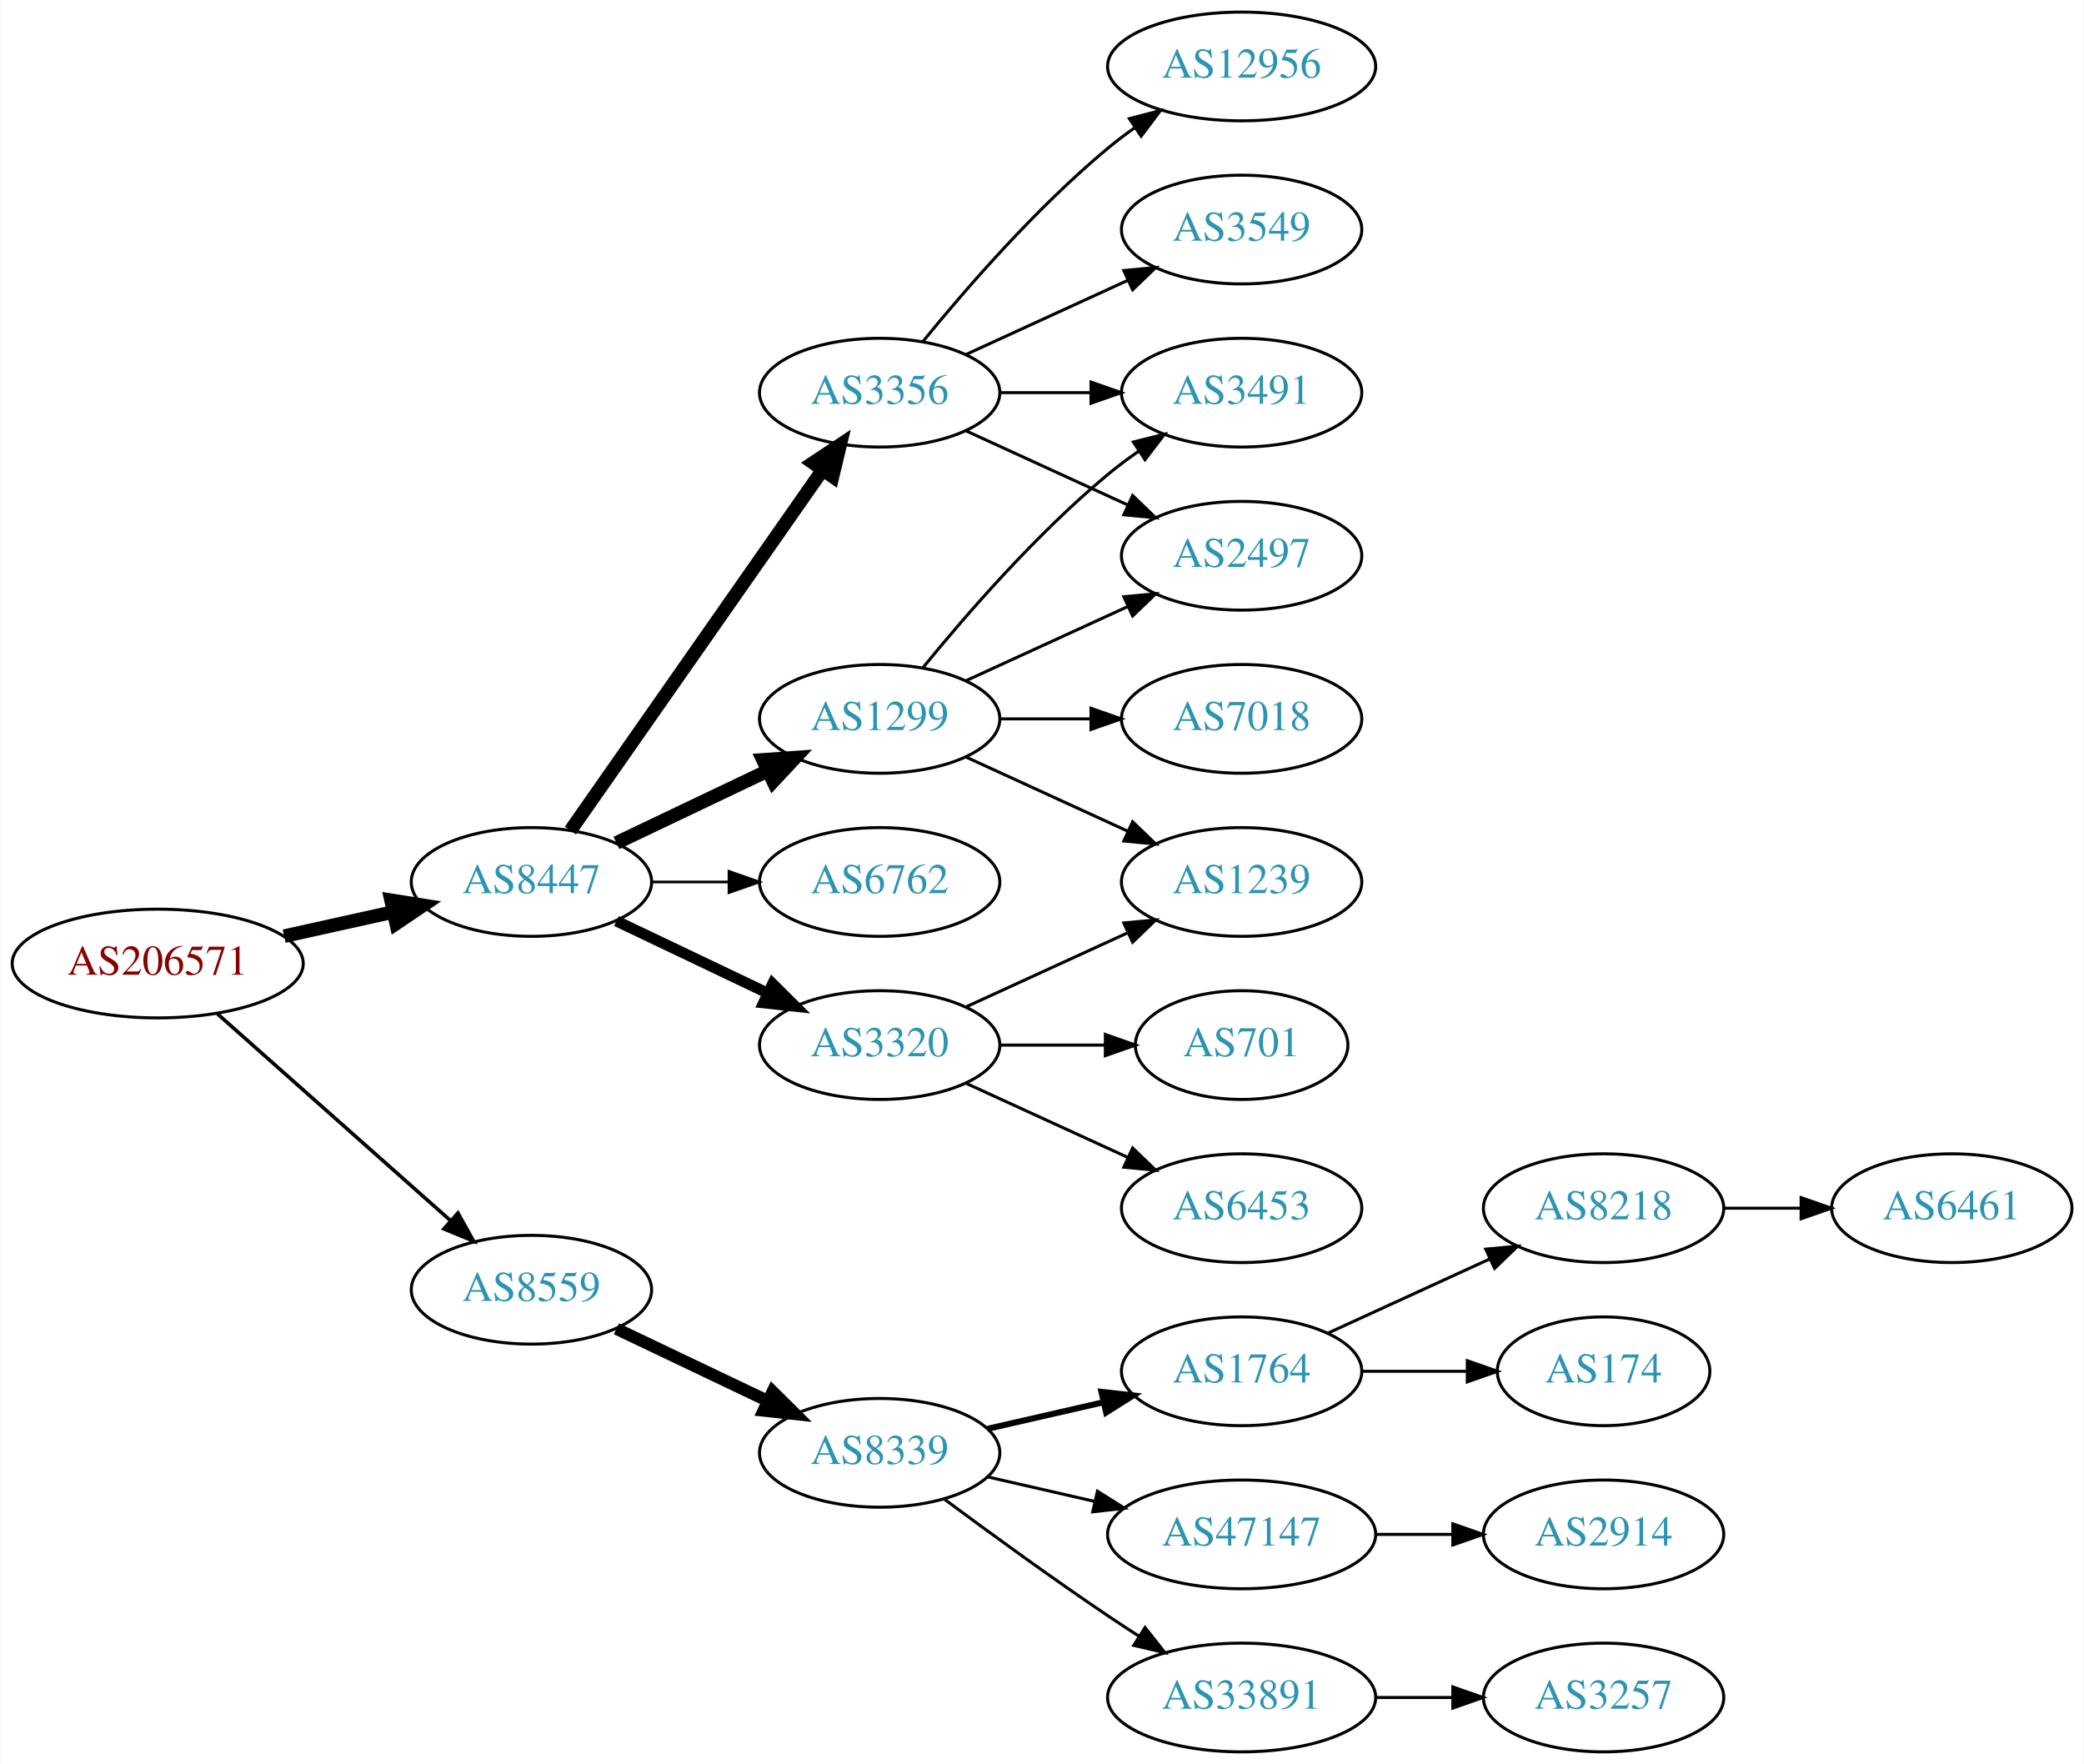
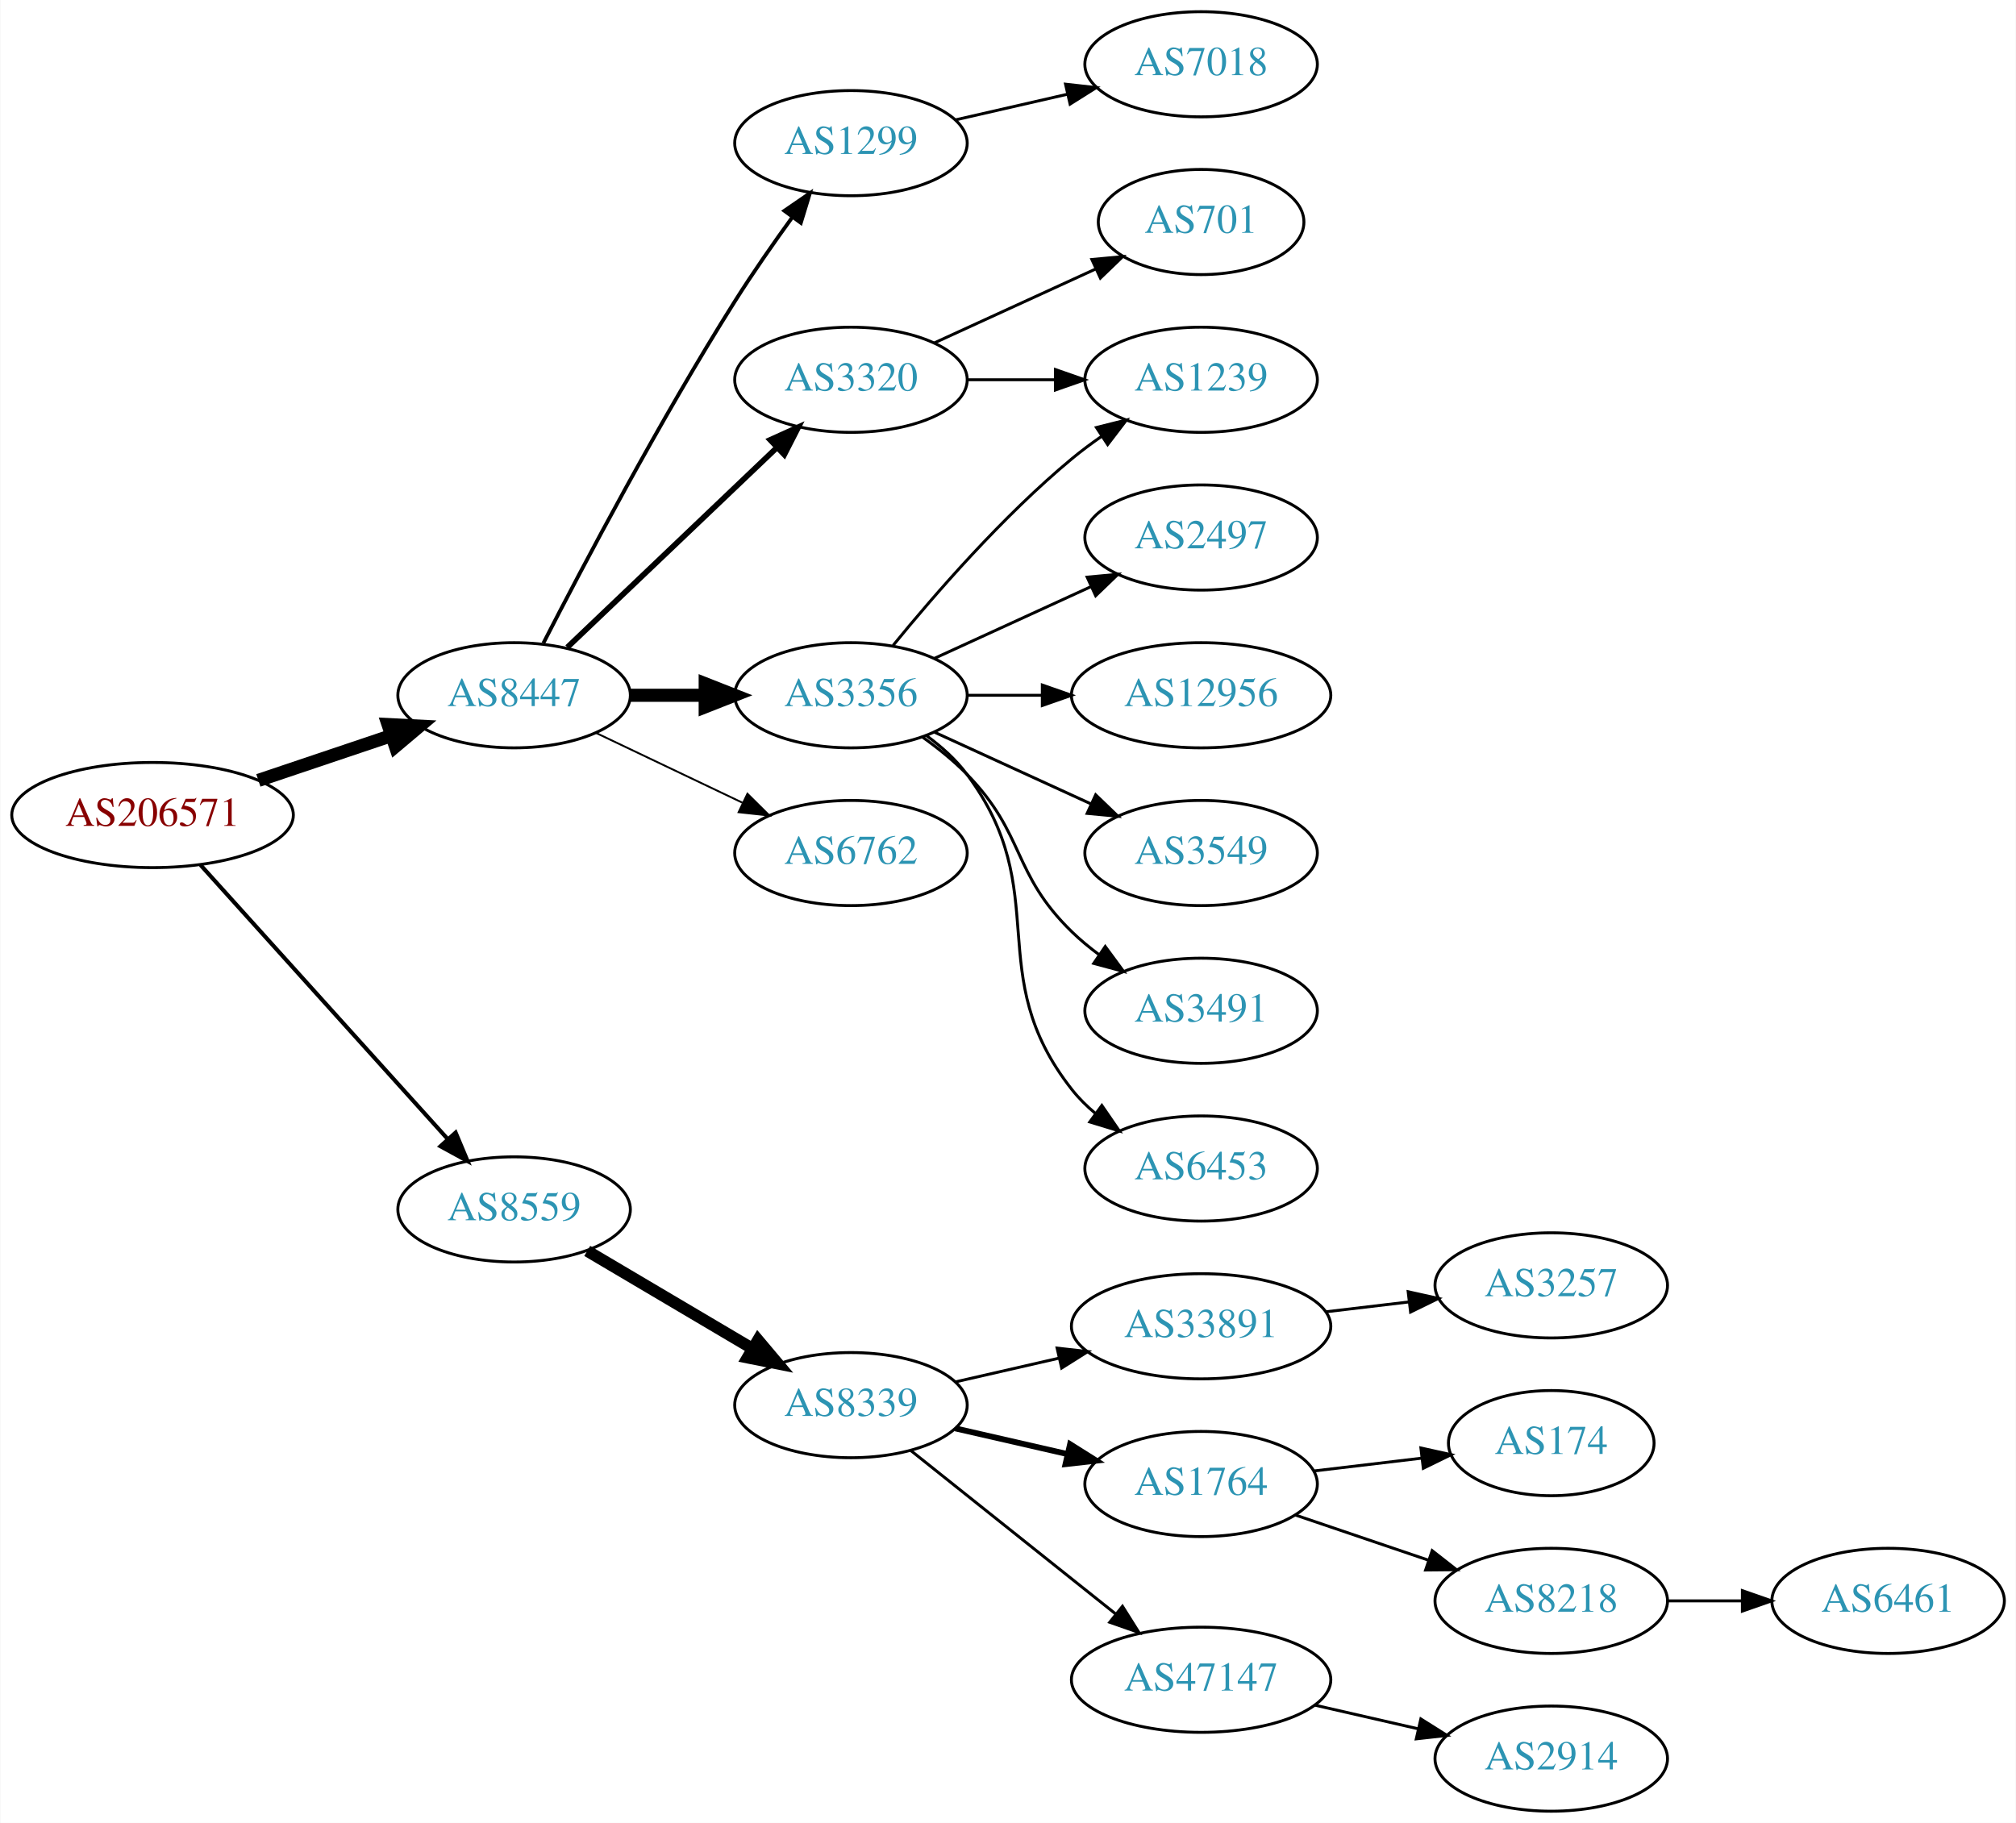
- <svg xmlns="http://www.w3.org/2000/svg" xmlns:xlink="http://www.w3.org/1999/xlink" width="690pt" height="584pt" viewBox="0.00 0.00 689.76 584.00">
-   <g id="graph0" class="graph" transform="scale(1 1) rotate(0) translate(4 580)">
-     <polygon fill="white" stroke="none" points="-4,4 -4,-580 685.755,-580 685.755,4 -4,4" />
+ <svg xmlns="http://www.w3.org/2000/svg" xmlns:xlink="http://www.w3.org/1999/xlink" width="690pt" height="624pt" viewBox="0.00 0.00 689.76 624.00">
+   <g id="graph0" class="graph" transform="scale(1 1) rotate(0) translate(4 620)">
+     <polygon fill="white" stroke="none" points="-4,4 -4,-620 685.755,-620 685.755,4 -4,4" />
    <g id="node1" class="node">
      <g id="a_node1">
        <a xlink:href="/asn/206571" xlink:title="AS206571 ~ lszb [AT]">
-           <ellipse fill="#ffffff" stroke="black" cx="48.096" cy="-261" rx="48.192" ry="18" />
-           <text text-anchor="middle" x="48.096" y="-257.3" font-family="Times,serif" font-size="14.00" fill="#880000">AS206571</text>
+           <ellipse fill="#ffffff" stroke="black" cx="48.096" cy="-341" rx="48.192" ry="18" />
+           <text text-anchor="middle" x="48.096" y="-337.3" font-family="Times,serif" font-size="14.00" fill="#880000">AS206571</text>
        </a>
      </g>
    </g>
    <g id="node2" class="node">
      <g id="a_node2">
        <a xlink:href="/asn/8447" xlink:title="AS8447 ~ A1 Telekom Austria AG [AT]">
-           <ellipse fill="#ffffff" stroke="black" cx="171.838" cy="-288" rx="39.794" ry="18" />
-           <text text-anchor="middle" x="171.838" y="-284.3" font-family="Times,serif" font-size="14.00" fill="#2c94b3">AS8447</text>
+           <ellipse fill="#ffffff" stroke="black" cx="171.838" cy="-382" rx="39.794" ry="18" />
+           <text text-anchor="middle" x="171.838" y="-378.3" font-family="Times,serif" font-size="14.00" fill="#2c94b3">AS8447</text>
        </a>
      </g>
    </g>
    <g id="edge1" class="edge">
-       <path fill="none" stroke="black" stroke-width="4.5" d="M89.973,-270.066C101.513,-272.625 114.132,-275.424 125.896,-278.033" />
-       <polygon fill="black" stroke="black" stroke-width="4.5" points="125.351,-281.945 135.967,-280.266 127.057,-274.257 125.351,-281.945" />
+       <path fill="none" stroke="black" stroke-width="4.5" d="M84.309,-352.859C98.459,-357.624 114.874,-363.152 129.578,-368.105" />
+       <polygon fill="black" stroke="black" stroke-width="4.5" points="128.703,-371.965 139.437,-371.425 131.217,-364.502 128.703,-371.965" />
    </g>
    <g id="node3" class="node">
      <g id="a_node3">
        <a xlink:href="/asn/8559" xlink:title="AS8559 ~ WELLCOM [AT]">
-           <ellipse fill="#ffffff" stroke="black" cx="171.838" cy="-153" rx="39.794" ry="18" />
-           <text text-anchor="middle" x="171.838" y="-149.3" font-family="Times,serif" font-size="14.00" fill="#2c94b3">AS8559</text>
+           <ellipse fill="#ffffff" stroke="black" cx="171.838" cy="-206" rx="39.794" ry="18" />
+           <text text-anchor="middle" x="171.838" y="-202.3" font-family="Times,serif" font-size="14.00" fill="#2c94b3">AS8559</text>
        </a>
      </g>
    </g>
    <g id="edge2" class="edge">
-       <path fill="none" stroke="black" stroke-width="1.2" d="M67.851,-244.362C88.495,-226.048 121.814,-196.49 144.941,-175.974" />
-       <polygon fill="black" stroke="black" stroke-width="1.2" points="147.5,-178.382 152.658,-169.128 142.855,-173.146 147.5,-178.382" />
+       <path fill="none" stroke="black" stroke-width="1.385" d="M64.514,-323.902C85.945,-300.138 124.837,-257.01 149.174,-230.023" />
+       <polygon fill="black" stroke="black" stroke-width="1.385" points="151.827,-232.307 155.925,-222.537 146.629,-227.619 151.827,-232.307" />
    </g>
    <g id="node4" class="node">
      <g id="a_node4">
-         <a xlink:href="/asn/3356" xlink:title="AS3356 ~ Level 3 Parent, LLC [US]">
-           <ellipse fill="#ffffff" stroke="black" cx="287.131" cy="-450" rx="39.794" ry="18" />
-           <text text-anchor="middle" x="287.131" y="-446.3" font-family="Times,serif" font-size="14.00" fill="#2c94b3">AS3356</text>
+         <a xlink:href="/asn/1299" xlink:title="AS1299 ~ Telia Carrier [EU]">
+           <ellipse fill="#ffffff" stroke="black" cx="287.131" cy="-571" rx="39.794" ry="18" />
+           <text text-anchor="middle" x="287.131" y="-567.3" font-family="Times,serif" font-size="14.00" fill="#2c94b3">AS1299</text>
        </a>
      </g>
    </g>
    <g id="edge3" class="edge">
-       <path fill="none" stroke="black" stroke-width="4.5" d="M184.748,-305.031C204.67,-333.517 244.859,-390.985 268.209,-424.374" />
-       <polygon fill="black" stroke="black" stroke-width="4.5" points="265.082,-426.772 274.039,-432.71 271.535,-422.258 265.082,-426.772" />
+       <path fill="none" stroke="black" stroke-width="1.286" d="M181.864,-399.852C195.3,-426.055 221.75,-476.237 247.484,-517 253.547,-526.604 260.667,-536.813 267.133,-545.739" />
+       <polygon fill="black" stroke="black" stroke-width="1.286" points="264.339,-547.848 273.075,-553.843 269.984,-543.709 264.339,-547.848" />
    </g>
    <g id="node5" class="node">
      <g id="a_node5">
-         <a xlink:href="/asn/1299" xlink:title="AS1299 ~ Telia Carrier [EU]">
-           <ellipse fill="#ffffff" stroke="black" cx="287.131" cy="-342" rx="39.794" ry="18" />
-           <text text-anchor="middle" x="287.131" y="-338.3" font-family="Times,serif" font-size="14.00" fill="#2c94b3">AS1299</text>
+         <a xlink:href="/asn/3320" xlink:title="AS3320 ~ DTAG [DE]">
+           <ellipse fill="#ffffff" stroke="black" cx="287.131" cy="-490" rx="39.794" ry="18" />
+           <text text-anchor="middle" x="287.131" y="-486.3" font-family="Times,serif" font-size="14.00" fill="#2c94b3">AS3320</text>
        </a>
      </g>
    </g>
    <g id="edge4" class="edge">
-       <path fill="none" stroke="black" stroke-width="4.5" d="M199.974,-300.934C214.968,-308.081 233.789,-317.052 250.013,-324.785" />
-       <polygon fill="black" stroke="black" stroke-width="4.5" points="248.495,-328.423 259.216,-329.171 251.883,-321.314 248.495,-328.423" />
+       <path fill="none" stroke="black" stroke-width="1.929" d="M190.045,-398.403C209.12,-416.587 240.04,-446.063 261.638,-466.651" />
+       <polygon fill="black" stroke="black" stroke-width="1.929" points="259.48,-469.43 269.133,-473.797 264.31,-464.363 259.48,-469.43" />
    </g>
    <g id="node6" class="node">
      <g id="a_node6">
-         <a xlink:href="/asn/6762" xlink:title="AS6762 ~ TELECOM ITALIA SPARKLE S.p.A. [IT]">
-           <ellipse fill="#ffffff" stroke="black" cx="287.131" cy="-288" rx="39.794" ry="18" />
-           <text text-anchor="middle" x="287.131" y="-284.3" font-family="Times,serif" font-size="14.00" fill="#2c94b3">AS6762</text>
+         <a xlink:href="/asn/3356" xlink:title="AS3356 ~ Level 3 Parent, LLC [US]">
+           <ellipse fill="#ffffff" stroke="black" cx="287.131" cy="-382" rx="39.794" ry="18" />
+           <text text-anchor="middle" x="287.131" y="-378.3" font-family="Times,serif" font-size="14.00" fill="#2c94b3">AS3356</text>
        </a>
      </g>
    </g>
    <g id="edge5" class="edge">
-       <path fill="none" stroke="black" stroke-width="0.9" d="M211.51,-288C219.713,-288 228.477,-288 237.009,-288" />
-       <polygon fill="black" stroke="black" stroke-width="0.9" points="237.248,-291.5 247.248,-288 237.248,-284.5 237.248,-291.5" />
+       <path fill="none" stroke="black" stroke-width="4.5" d="M211.51,-382C219.713,-382 228.477,-382 237.009,-382" />
+       <polygon fill="black" stroke="black" stroke-width="4.5" points="237.248,-385.938 247.248,-382 237.248,-378.063 237.248,-385.938" />
    </g>
    <g id="node7" class="node">
      <g id="a_node7">
-         <a xlink:href="/asn/3320" xlink:title="AS3320 ~ DTAG [DE]">
-           <ellipse fill="#ffffff" stroke="black" cx="287.131" cy="-234" rx="39.794" ry="18" />
-           <text text-anchor="middle" x="287.131" y="-230.3" font-family="Times,serif" font-size="14.00" fill="#2c94b3">AS3320</text>
+         <a xlink:href="/asn/6762" xlink:title="AS6762 ~ TELECOM ITALIA SPARKLE S.p.A. [IT]">
+           <ellipse fill="#ffffff" stroke="black" cx="287.131" cy="-328" rx="39.794" ry="18" />
+           <text text-anchor="middle" x="287.131" y="-324.3" font-family="Times,serif" font-size="14.00" fill="#2c94b3">AS6762</text>
        </a>
      </g>
    </g>
    <g id="edge6" class="edge">
-       <path fill="none" stroke="black" stroke-width="3.6" d="M199.974,-275.066C214.968,-267.919 233.789,-258.948 250.013,-251.215" />
-       <polygon fill="black" stroke="black" stroke-width="3.6" points="251.695,-254.291 259.216,-246.829 248.683,-247.972 251.695,-254.291" />
+       <path fill="none" stroke="black" stroke-width="0.643" d="M199.974,-369.066C214.968,-361.919 233.789,-352.948 250.013,-345.215" />
+       <polygon fill="black" stroke="black" stroke-width="0.643" points="251.695,-348.291 259.216,-340.829 248.683,-341.972 251.695,-348.291" />
    </g>
    <g id="node16" class="node">
      <g id="a_node16">
        <a xlink:href="/asn/8339" xlink:title="AS8339 ~ kabelplus GmbH [AT]">
-           <ellipse fill="#ffffff" stroke="black" cx="287.131" cy="-99" rx="39.794" ry="18" />
-           <text text-anchor="middle" x="287.131" y="-95.3" font-family="Times,serif" font-size="14.00" fill="#2c94b3">AS8339</text>
-         </a>
-       </g>
-     </g>
-     <g id="edge18" class="edge">
-       <path fill="none" stroke="black" stroke-width="4" d="M199.974,-140.066C214.968,-132.919 233.789,-123.948 250.013,-116.215" />
-       <polygon fill="black" stroke="black" stroke-width="4" points="251.695,-119.291 259.216,-111.829 248.683,-112.972 251.695,-119.291" />
+           <ellipse fill="#ffffff" stroke="black" cx="287.131" cy="-139" rx="39.794" ry="18" />
+           <text text-anchor="middle" x="287.131" y="-135.3" font-family="Times,serif" font-size="14.00" fill="#2c94b3">AS8339</text>
+         </a>
+       </g>
+     </g>
+     <g id="edge16" class="edge">
+       <path fill="none" stroke="black" stroke-width="4" d="M196.864,-191.791C213.237,-182.109 235.124,-169.165 253.128,-158.518" />
+       <polygon fill="black" stroke="black" stroke-width="4" points="255.313,-161.292 262.139,-153.188 251.75,-155.266 255.313,-161.292" />
+     </g>
+     <g id="node10" class="node">
+       <g id="a_node10">
+         <a xlink:href="/asn/7018" xlink:title="AS7018 ~ AT&amp;T Services, Inc. [US]">
+           <ellipse fill="#ffffff" stroke="black" cx="406.973" cy="-598" rx="39.794" ry="18" />
+           <text text-anchor="middle" x="406.973" y="-594.3" font-family="Times,serif" font-size="14.00" fill="#2c94b3">AS7018</text>
+         </a>
+       </g>
+     </g>
+     <g id="edge9" class="edge">
+       <path fill="none" stroke="black" d="M322.85,-578.955C334.85,-581.704 348.471,-584.825 361.164,-587.733" />
+       <polygon fill="black" stroke="black" points="360.566,-591.187 371.095,-590.009 362.129,-584.364 360.566,-591.187" />
    </g>
    <g id="node8" class="node">
      <g id="a_node8">
-         <a xlink:href="/asn/3491" xlink:title="AS3491 ~ PCCW Global, Inc. [US]">
-           <ellipse fill="#ffffff" stroke="black" cx="406.973" cy="-450" rx="39.794" ry="18" />
-           <text text-anchor="middle" x="406.973" y="-446.3" font-family="Times,serif" font-size="14.00" fill="#2c94b3">AS3491</text>
-         </a>
-       </g>
-     </g>
-     <g id="edge12" class="edge">
-       <path fill="none" stroke="black" d="M327.044,-450C336.597,-450 346.947,-450 356.909,-450" />
-       <polygon fill="black" stroke="black" points="357.102,-453.5 367.102,-450 357.102,-446.5 357.102,-453.5" />
+         <a xlink:href="/asn/1239" xlink:title="AS1239 ~ Sprint [US]">
+           <ellipse fill="#ffffff" stroke="black" cx="406.973" cy="-490" rx="39.794" ry="18" />
+           <text text-anchor="middle" x="406.973" y="-486.3" font-family="Times,serif" font-size="14.00" fill="#2c94b3">AS1239</text>
+         </a>
+       </g>
+     </g>
+     <g id="edge7" class="edge">
+       <path fill="none" stroke="black" d="M327.044,-490C336.597,-490 346.947,-490 356.909,-490" />
+       <polygon fill="black" stroke="black" points="357.102,-493.5 367.102,-490 357.102,-486.5 357.102,-493.5" />
    </g>
    <g id="node9" class="node">
      <g id="a_node9">
+         <a xlink:href="/asn/701" xlink:title="AS701 ~ UUNET [US]">
+           <ellipse fill="#ffffff" stroke="black" cx="406.973" cy="-544" rx="35.194" ry="18" />
+           <text text-anchor="middle" x="406.973" y="-540.3" font-family="Times,serif" font-size="14.00" fill="#2c94b3">AS701</text>
+         </a>
+       </g>
+     </g>
+     <g id="edge8" class="edge">
+       <path fill="none" stroke="black" d="M315.76,-502.661C332.176,-510.183 353.158,-519.798 370.754,-527.861" />
+       <polygon fill="black" stroke="black" points="369.583,-531.174 380.132,-532.158 372.499,-524.811 369.583,-531.174" />
+     </g>
+     <g id="edge13" class="edge">
+       <path fill="none" stroke="black" d="M301.55,-399.065C315.665,-416.375 339.079,-443.345 362.777,-463 365.994,-465.668 369.494,-468.27 373.065,-470.741" />
+       <polygon fill="black" stroke="black" points="371.143,-473.666 381.421,-476.236 374.988,-467.817 371.143,-473.666" />
+     </g>
+     <g id="node11" class="node">
+       <g id="a_node11">
        <a xlink:href="/asn/2497" xlink:title="AS2497 ~ Internet Initiative Japan Inc. [JP]">
-           <ellipse fill="#ffffff" stroke="black" cx="406.973" cy="-396" rx="39.794" ry="18" />
-           <text text-anchor="middle" x="406.973" y="-392.3" font-family="Times,serif" font-size="14.00" fill="#2c94b3">AS2497</text>
-         </a>
-       </g>
-     </g>
-     <g id="edge11" class="edge">
-       <path fill="none" stroke="black" d="M315.76,-437.339C331.717,-430.027 351.987,-420.739 369.27,-412.819" />
-       <polygon fill="black" stroke="black" points="370.885,-415.929 378.518,-408.581 367.969,-409.565 370.885,-415.929" />
+           <ellipse fill="#ffffff" stroke="black" cx="406.973" cy="-436" rx="39.794" ry="18" />
+           <text text-anchor="middle" x="406.973" y="-432.3" font-family="Times,serif" font-size="14.00" fill="#2c94b3">AS2497</text>
+         </a>
+       </g>
+     </g>
+     <g id="edge10" class="edge">
+       <path fill="none" stroke="black" d="M315.76,-394.661C331.717,-401.973 351.987,-411.261 369.27,-419.181" />
+       <polygon fill="black" stroke="black" points="367.969,-422.435 378.518,-423.419 370.885,-416.071 367.969,-422.435" />
    </g>
    <g id="node12" class="node">
      <g id="a_node12">
        <a xlink:href="/asn/12956" xlink:title="AS12956 ~ TELXIUS [ES]">
-           <ellipse fill="#ffffff" stroke="black" cx="406.973" cy="-558" rx="44.393" ry="18" />
-           <text text-anchor="middle" x="406.973" y="-554.3" font-family="Times,serif" font-size="14.00" fill="#2c94b3">AS12956</text>
-         </a>
-       </g>
-     </g>
-     <g id="edge13" class="edge">
-       <path fill="none" stroke="black" d="M301.55,-467.065C315.665,-484.375 339.079,-511.345 362.777,-531 365.515,-533.271 368.459,-535.494 371.476,-537.63" />
-       <polygon fill="black" stroke="black" points="369.808,-540.725 380.065,-543.379 373.702,-534.908 369.808,-540.725" />
+           <ellipse fill="#ffffff" stroke="black" cx="406.973" cy="-382" rx="44.393" ry="18" />
+           <text text-anchor="middle" x="406.973" y="-378.3" font-family="Times,serif" font-size="14.00" fill="#2c94b3">AS12956</text>
+         </a>
+       </g>
+     </g>
+     <g id="edge11" class="edge">
+       <path fill="none" stroke="black" d="M327.044,-382C335.146,-382 343.821,-382 352.348,-382" />
+       <polygon fill="black" stroke="black" points="352.625,-385.5 362.625,-382 352.625,-378.5 352.625,-385.5" />
    </g>
    <g id="node13" class="node">
      <g id="a_node13">
        <a xlink:href="/asn/3549" xlink:title="AS3549 ~ Level 3 Parent, LLC [US]">
-           <ellipse fill="#ffffff" stroke="black" cx="406.973" cy="-504" rx="39.794" ry="18" />
-           <text text-anchor="middle" x="406.973" y="-500.3" font-family="Times,serif" font-size="14.00" fill="#2c94b3">AS3549</text>
-         </a>
-       </g>
-     </g>
-     <g id="edge14" class="edge">
-       <path fill="none" stroke="black" d="M315.76,-462.661C331.717,-469.973 351.987,-479.261 369.27,-487.181" />
-       <polygon fill="black" stroke="black" points="367.969,-490.435 378.518,-491.419 370.885,-484.071 367.969,-490.435" />
-     </g>
-     <g id="edge7" class="edge">
-       <path fill="none" stroke="black" d="M301.55,-359.065C315.665,-376.375 339.079,-403.345 362.777,-423 365.994,-425.668 369.494,-428.27 373.065,-430.741" />
-       <polygon fill="black" stroke="black" points="371.143,-433.666 381.421,-436.236 374.988,-427.817 371.143,-433.666" />
-     </g>
-     <g id="edge8" class="edge">
-       <path fill="none" stroke="black" d="M315.76,-354.661C331.717,-361.973 351.987,-371.261 369.27,-379.181" />
-       <polygon fill="black" stroke="black" points="367.969,-382.435 378.518,-383.419 370.885,-376.071 367.969,-382.435" />
-     </g>
-     <g id="node10" class="node">
-       <g id="a_node10">
-         <a xlink:href="/asn/1239" xlink:title="AS1239 ~ Sprint [US]">
-           <ellipse fill="#ffffff" stroke="black" cx="406.973" cy="-288" rx="39.794" ry="18" />
-           <text text-anchor="middle" x="406.973" y="-284.3" font-family="Times,serif" font-size="14.00" fill="#2c94b3">AS1239</text>
-         </a>
-       </g>
-     </g>
-     <g id="edge9" class="edge">
-       <path fill="none" stroke="black" d="M315.76,-329.339C331.717,-322.027 351.987,-312.739 369.27,-304.819" />
-       <polygon fill="black" stroke="black" points="370.885,-307.929 378.518,-300.581 367.969,-301.565 370.885,-307.929" />
-     </g>
-     <g id="node11" class="node">
-       <g id="a_node11">
-         <a xlink:href="/asn/7018" xlink:title="AS7018 ~ AT&amp;T Services, Inc. [US]">
-           <ellipse fill="#ffffff" stroke="black" cx="406.973" cy="-342" rx="39.794" ry="18" />
-           <text text-anchor="middle" x="406.973" y="-338.3" font-family="Times,serif" font-size="14.00" fill="#2c94b3">AS7018</text>
-         </a>
-       </g>
-     </g>
-     <g id="edge10" class="edge">
-       <path fill="none" stroke="black" d="M327.044,-342C336.597,-342 346.947,-342 356.909,-342" />
-       <polygon fill="black" stroke="black" points="357.102,-345.5 367.102,-342 357.102,-338.5 357.102,-345.5" />
-     </g>
-     <g id="edge16" class="edge">
-       <path fill="none" stroke="black" d="M315.76,-246.661C331.717,-253.973 351.987,-263.261 369.27,-271.181" />
-       <polygon fill="black" stroke="black" points="367.969,-274.435 378.518,-275.419 370.885,-268.071 367.969,-274.435" />
+           <ellipse fill="#ffffff" stroke="black" cx="406.973" cy="-328" rx="39.794" ry="18" />
+           <text text-anchor="middle" x="406.973" y="-324.3" font-family="Times,serif" font-size="14.00" fill="#2c94b3">AS3549</text>
+         </a>
+       </g>
+     </g>
+     <g id="edge12" class="edge">
+       <path fill="none" stroke="black" d="M315.76,-369.339C331.717,-362.027 351.987,-352.739 369.27,-344.819" />
+       <polygon fill="black" stroke="black" points="370.885,-347.929 378.518,-340.581 367.969,-341.565 370.885,-347.929" />
    </g>
    <g id="node14" class="node">
      <g id="a_node14">
-         <a xlink:href="/asn/701" xlink:title="AS701 ~ UUNET [US]">
-           <ellipse fill="#ffffff" stroke="black" cx="406.973" cy="-234" rx="35.194" ry="18" />
-           <text text-anchor="middle" x="406.973" y="-230.3" font-family="Times,serif" font-size="14.00" fill="#2c94b3">AS701</text>
-         </a>
-       </g>
-     </g>
-     <g id="edge15" class="edge">
-       <path fill="none" stroke="black" d="M327.044,-234C338.13,-234 350.29,-234 361.672,-234" />
-       <polygon fill="black" stroke="black" points="361.854,-237.5 371.854,-234 361.854,-230.5 361.854,-237.5" />
+         <a xlink:href="/asn/3491" xlink:title="AS3491 ~ PCCW Global, Inc. [US]">
+           <ellipse fill="#ffffff" stroke="black" cx="406.973" cy="-274" rx="39.794" ry="18" />
+           <text text-anchor="middle" x="406.973" y="-270.3" font-family="Times,serif" font-size="14.00" fill="#2c94b3">AS3491</text>
+         </a>
+       </g>
+     </g>
+     <g id="edge14" class="edge">
+       <path fill="none" stroke="black" d="M311.725,-367.611C316.981,-363.852 322.313,-359.563 326.777,-355 346.95,-334.383 342.084,-321.094 362.777,-301 365.623,-298.237 368.796,-295.614 372.096,-293.166" />
+       <polygon fill="black" stroke="black" points="374.162,-295.994 380.444,-287.462 370.213,-290.214 374.162,-295.994" />
    </g>
    <g id="node15" class="node">
      <g id="a_node15">
        <a xlink:href="/asn/6453" xlink:title="AS6453 ~ TATA COMMUNICATIONS (AMERICA) INC [US]">
-           <ellipse fill="#ffffff" stroke="black" cx="406.973" cy="-180" rx="39.794" ry="18" />
-           <text text-anchor="middle" x="406.973" y="-176.3" font-family="Times,serif" font-size="14.00" fill="#2c94b3">AS6453</text>
-         </a>
-       </g>
-     </g>
-     <g id="edge17" class="edge">
-       <path fill="none" stroke="black" d="M315.76,-221.339C331.717,-214.027 351.987,-204.739 369.27,-196.819" />
-       <polygon fill="black" stroke="black" points="370.885,-199.929 378.518,-192.581 367.969,-193.565 370.885,-199.929" />
+           <ellipse fill="#ffffff" stroke="black" cx="406.973" cy="-220" rx="39.794" ry="18" />
+           <text text-anchor="middle" x="406.973" y="-216.3" font-family="Times,serif" font-size="14.00" fill="#2c94b3">AS6453</text>
+         </a>
+       </g>
+     </g>
+     <g id="edge15" class="edge">
+       <path fill="none" stroke="black" d="M313.062,-368.118C318.138,-364.389 323.056,-359.984 326.777,-355 357.049,-314.458 331.479,-286.754 362.777,-247 365.102,-244.047 367.846,-241.33 370.805,-238.853" />
+       <polygon fill="black" stroke="black" points="372.998,-241.585 379.002,-232.855 368.865,-235.936 372.998,-241.585" />
    </g>
    <g id="node17" class="node">
      <g id="a_node17">
-         <a xlink:href="/asn/1764" xlink:title="AS1764 ~ NEXTLAYER-AS [AT]">
-           <ellipse fill="#ffffff" stroke="black" cx="406.973" cy="-126" rx="39.794" ry="18" />
-           <text text-anchor="middle" x="406.973" y="-122.3" font-family="Times,serif" font-size="14.00" fill="#2c94b3">AS1764</text>
-         </a>
-       </g>
-     </g>
-     <g id="edge19" class="edge">
-       <path fill="none" stroke="black" stroke-width="2" d="M322.85,-106.955C334.85,-109.704 348.471,-112.825 361.164,-115.733" />
-       <polygon fill="black" stroke="black" stroke-width="2" points="360.566,-119.187 371.095,-118.009 362.129,-112.364 360.566,-119.187" />
+         <a xlink:href="/asn/33891" xlink:title="AS33891 ~ CORE-BACKBONE GMBH GLOBAL NETWORK [DE]">
+           <ellipse fill="#ffffff" stroke="black" cx="406.973" cy="-166" rx="44.393" ry="18" />
+           <text text-anchor="middle" x="406.973" y="-162.3" font-family="Times,serif" font-size="14.00" fill="#2c94b3">AS33891</text>
+         </a>
+       </g>
+     </g>
+     <g id="edge17" class="edge">
+       <path fill="none" stroke="black" d="M322.85,-146.955C333.989,-149.507 346.524,-152.379 358.417,-155.104" />
+       <polygon fill="black" stroke="black" points="357.682,-158.526 368.211,-157.348 359.246,-151.703 357.682,-158.526" />
    </g>
    <g id="node18" class="node">
      <g id="a_node18">
-         <a xlink:href="/asn/47147" xlink:title="AS47147 ~ ANEXIA Internetdienstleistungs GmbH [AT]">
-           <ellipse fill="#ffffff" stroke="black" cx="406.973" cy="-72" rx="44.393" ry="18" />
-           <text text-anchor="middle" x="406.973" y="-68.3" font-family="Times,serif" font-size="14.00" fill="#2c94b3">AS47147</text>
-         </a>
-       </g>
-     </g>
-     <g id="edge20" class="edge">
-       <path fill="none" stroke="black" d="M322.85,-91.045C333.989,-88.493 346.524,-85.621 358.417,-82.896" />
-       <polygon fill="black" stroke="black" points="359.246,-86.297 368.211,-80.652 357.682,-79.474 359.246,-86.297" />
+         <a xlink:href="/asn/1764" xlink:title="AS1764 ~ NEXTLAYER-AS [AT]">
+           <ellipse fill="#ffffff" stroke="black" cx="406.973" cy="-112" rx="39.794" ry="18" />
+           <text text-anchor="middle" x="406.973" y="-108.3" font-family="Times,serif" font-size="14.00" fill="#2c94b3">AS1764</text>
+         </a>
+       </g>
+     </g>
+     <g id="edge18" class="edge">
+       <path fill="none" stroke="black" stroke-width="2" d="M322.85,-131.045C334.85,-128.296 348.471,-125.175 361.164,-122.267" />
+       <polygon fill="black" stroke="black" stroke-width="2" points="362.129,-125.636 371.095,-119.991 360.566,-118.813 362.129,-125.636" />
    </g>
    <g id="node19" class="node">
      <g id="a_node19">
-         <a xlink:href="/asn/33891" xlink:title="AS33891 ~ CORE-BACKBONE GMBH GLOBAL NETWORK [DE]">
-           <ellipse fill="#ffffff" stroke="black" cx="406.973" cy="-18" rx="44.393" ry="18" />
-           <text text-anchor="middle" x="406.973" y="-14.3" font-family="Times,serif" font-size="14.00" fill="#2c94b3">AS33891</text>
-         </a>
-       </g>
-     </g>
-     <g id="edge21" class="edge">
-       <path fill="none" stroke="black" d="M308.461,-83.723C323.324,-72.696 344.068,-57.593 362.777,-45 366.067,-42.785 369.53,-40.518 373.004,-38.285" />
-       <polygon fill="black" stroke="black" points="375.001,-41.163 381.572,-32.852 371.252,-35.252 375.001,-41.163" />
+         <a xlink:href="/asn/47147" xlink:title="AS47147 ~ ANEXIA Internetdienstleistungs GmbH [AT]">
+           <ellipse fill="#ffffff" stroke="black" cx="406.973" cy="-45" rx="44.393" ry="18" />
+           <text text-anchor="middle" x="406.973" y="-41.3" font-family="Times,serif" font-size="14.00" fill="#2c94b3">AS47147</text>
+         </a>
+       </g>
+     </g>
+     <g id="edge19" class="edge">
+       <path fill="none" stroke="black" d="M307.59,-123.478C326.719,-108.219 356.118,-84.768 377.8,-67.473" />
+       <polygon fill="black" stroke="black" points="380.06,-70.148 385.695,-61.176 375.695,-64.676 380.06,-70.148" />
    </g>
    <g id="node20" class="node">
      <g id="a_node20">
-         <a xlink:href="/asn/8218" xlink:title="AS8218 ~ legacy Neotelecoms [FR]">
+         <a xlink:href="/asn/3257" xlink:title="AS3257 ~ GTT [DE]">
          <ellipse fill="#ffffff" stroke="black" cx="526.816" cy="-180" rx="39.794" ry="18" />
-           <text text-anchor="middle" x="526.816" y="-176.3" font-family="Times,serif" font-size="14.00" fill="#2c94b3">AS8218</text>
-         </a>
-       </g>
-     </g>
-     <g id="edge22" class="edge">
-       <path fill="none" stroke="black" d="M435.602,-138.661C451.559,-145.973 471.83,-155.261 489.113,-163.181" />
-       <polygon fill="black" stroke="black" points="487.811,-166.435 498.36,-167.419 490.727,-160.071 487.811,-166.435" />
+           <text text-anchor="middle" x="526.816" y="-176.3" font-family="Times,serif" font-size="14.00" fill="#2c94b3">AS3257</text>
+         </a>
+       </g>
+     </g>
+     <g id="edge20" class="edge">
+       <path fill="none" stroke="black" d="M449.52,-170.936C458.766,-172.034 468.639,-173.207 478.111,-174.332" />
+       <polygon fill="black" stroke="black" points="477.839,-177.825 488.182,-175.529 478.665,-170.874 477.839,-177.825" />
    </g>
    <g id="node21" class="node">
      <g id="a_node21">
        <a xlink:href="/asn/174" xlink:title="AS174 ~ Cogent Communications [US]">
          <ellipse fill="#ffffff" stroke="black" cx="526.816" cy="-126" rx="35.194" ry="18" />
          <text text-anchor="middle" x="526.816" y="-122.3" font-family="Times,serif" font-size="14.00" fill="#2c94b3">AS174</text>
        </a>
      </g>
    </g>
-     <g id="edge23" class="edge">
-       <path fill="none" stroke="black" d="M446.886,-126C457.973,-126 470.132,-126 481.515,-126" />
-       <polygon fill="black" stroke="black" points="481.697,-129.5 491.696,-126 481.696,-122.5 481.697,-129.5" />
+     <g id="edge21" class="edge">
+       <path fill="none" stroke="black" d="M445.584,-116.468C457.253,-117.855 470.212,-119.394 482.252,-120.824" />
+       <polygon fill="black" stroke="black" points="482.196,-124.342 492.539,-122.047 483.022,-117.391 482.196,-124.342" />
+     </g>
+     <g id="node22" class="node">
+       <g id="a_node22">
+         <a xlink:href="/asn/8218" xlink:title="AS8218 ~ legacy Neotelecoms [FR]">
+           <ellipse fill="#ffffff" stroke="black" cx="526.816" cy="-72" rx="39.794" ry="18" />
+           <text text-anchor="middle" x="526.816" y="-68.3" font-family="Times,serif" font-size="14.00" fill="#2c94b3">AS8218</text>
+         </a>
+       </g>
+     </g>
+     <g id="edge22" class="edge">
+       <path fill="none" stroke="black" d="M439.244,-101.386C453.227,-96.639 469.898,-90.981 484.86,-85.902" />
+       <polygon fill="black" stroke="black" points="486.055,-89.192 494.4,-82.664 483.805,-82.564 486.055,-89.192" />
    </g>
    <g id="node23" class="node">
      <g id="a_node23">
        <a xlink:href="/asn/2914" xlink:title="AS2914 ~ NTT America, Inc. [US]">
-           <ellipse fill="#ffffff" stroke="black" cx="526.816" cy="-72" rx="39.794" ry="18" />
-           <text text-anchor="middle" x="526.816" y="-68.3" font-family="Times,serif" font-size="14.00" fill="#2c94b3">AS2914</text>
-         </a>
-       </g>
-     </g>
-     <g id="edge25" class="edge">
-       <path fill="none" stroke="black" d="M451.185,-72C459.497,-72 468.26,-72 476.742,-72" />
-       <polygon fill="black" stroke="black" points="476.901,-75.5 486.901,-72 476.901,-68.5 476.901,-75.5" />
+           <ellipse fill="#ffffff" stroke="black" cx="526.816" cy="-18" rx="39.794" ry="18" />
+           <text text-anchor="middle" x="526.816" y="-14.3" font-family="Times,serif" font-size="14.00" fill="#2c94b3">AS2914</text>
+         </a>
+       </g>
+     </g>
+     <g id="edge23" class="edge">
+       <path fill="none" stroke="black" d="M445.908,-36.308C457.149,-33.733 469.562,-30.889 481.185,-28.226" />
+       <polygon fill="black" stroke="black" points="482.181,-31.588 491.146,-25.944 480.617,-24.765 482.181,-31.588" />
    </g>
    <g id="node24" class="node">
      <g id="a_node24">
-         <a xlink:href="/asn/3257" xlink:title="AS3257 ~ GTT [DE]">
-           <ellipse fill="#ffffff" stroke="black" cx="526.816" cy="-18" rx="39.794" ry="18" />
-           <text text-anchor="middle" x="526.816" y="-14.3" font-family="Times,serif" font-size="14.00" fill="#2c94b3">AS3257</text>
-         </a>
-       </g>
-     </g>
-     <g id="edge26" class="edge">
-       <path fill="none" stroke="black" d="M451.185,-18C459.497,-18 468.26,-18 476.742,-18" />
-       <polygon fill="black" stroke="black" points="476.901,-21.5 486.901,-18 476.901,-14.5 476.901,-21.5" />
-     </g>
-     <g id="node22" class="node">
-       <g id="a_node22">
        <a xlink:href="/asn/6461" xlink:title="AS6461 ~ Zayo Bandwidth [US]">
-           <ellipse fill="#ffffff" stroke="black" cx="642.109" cy="-180" rx="39.794" ry="18" />
-           <text text-anchor="middle" x="642.109" y="-176.3" font-family="Times,serif" font-size="14.00" fill="#2c94b3">AS6461</text>
+           <ellipse fill="#ffffff" stroke="black" cx="642.109" cy="-72" rx="39.794" ry="18" />
+           <text text-anchor="middle" x="642.109" y="-68.3" font-family="Times,serif" font-size="14.00" fill="#2c94b3">AS6461</text>
        </a>
      </g>
    </g>
    <g id="edge24" class="edge">
-       <path fill="none" stroke="black" d="M566.488,-180C574.691,-180 583.455,-180 591.987,-180" />
-       <polygon fill="black" stroke="black" points="592.227,-183.5 602.226,-180 592.226,-176.5 592.227,-183.5" />
+       <path fill="none" stroke="black" d="M566.488,-72C574.691,-72 583.455,-72 591.987,-72" />
+       <polygon fill="black" stroke="black" points="592.227,-75.5 602.226,-72 592.226,-68.5 592.227,-75.5" />
    </g>
  </g>
</svg>
